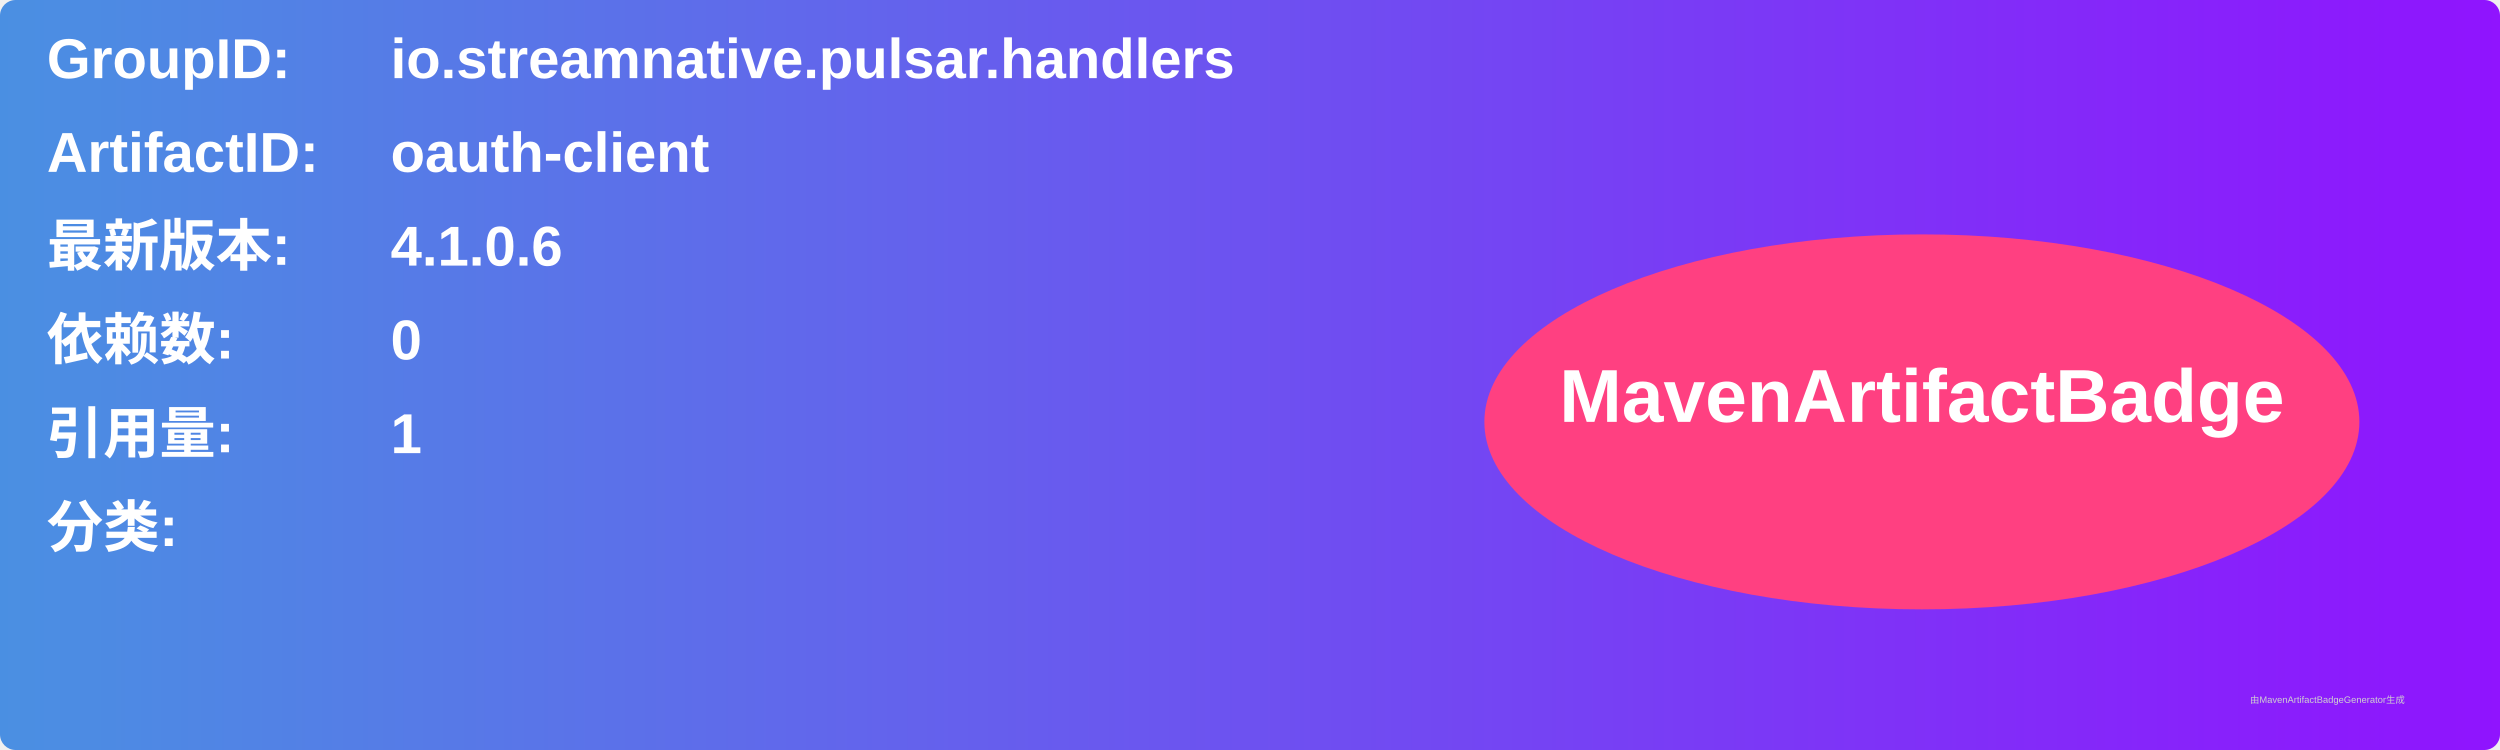
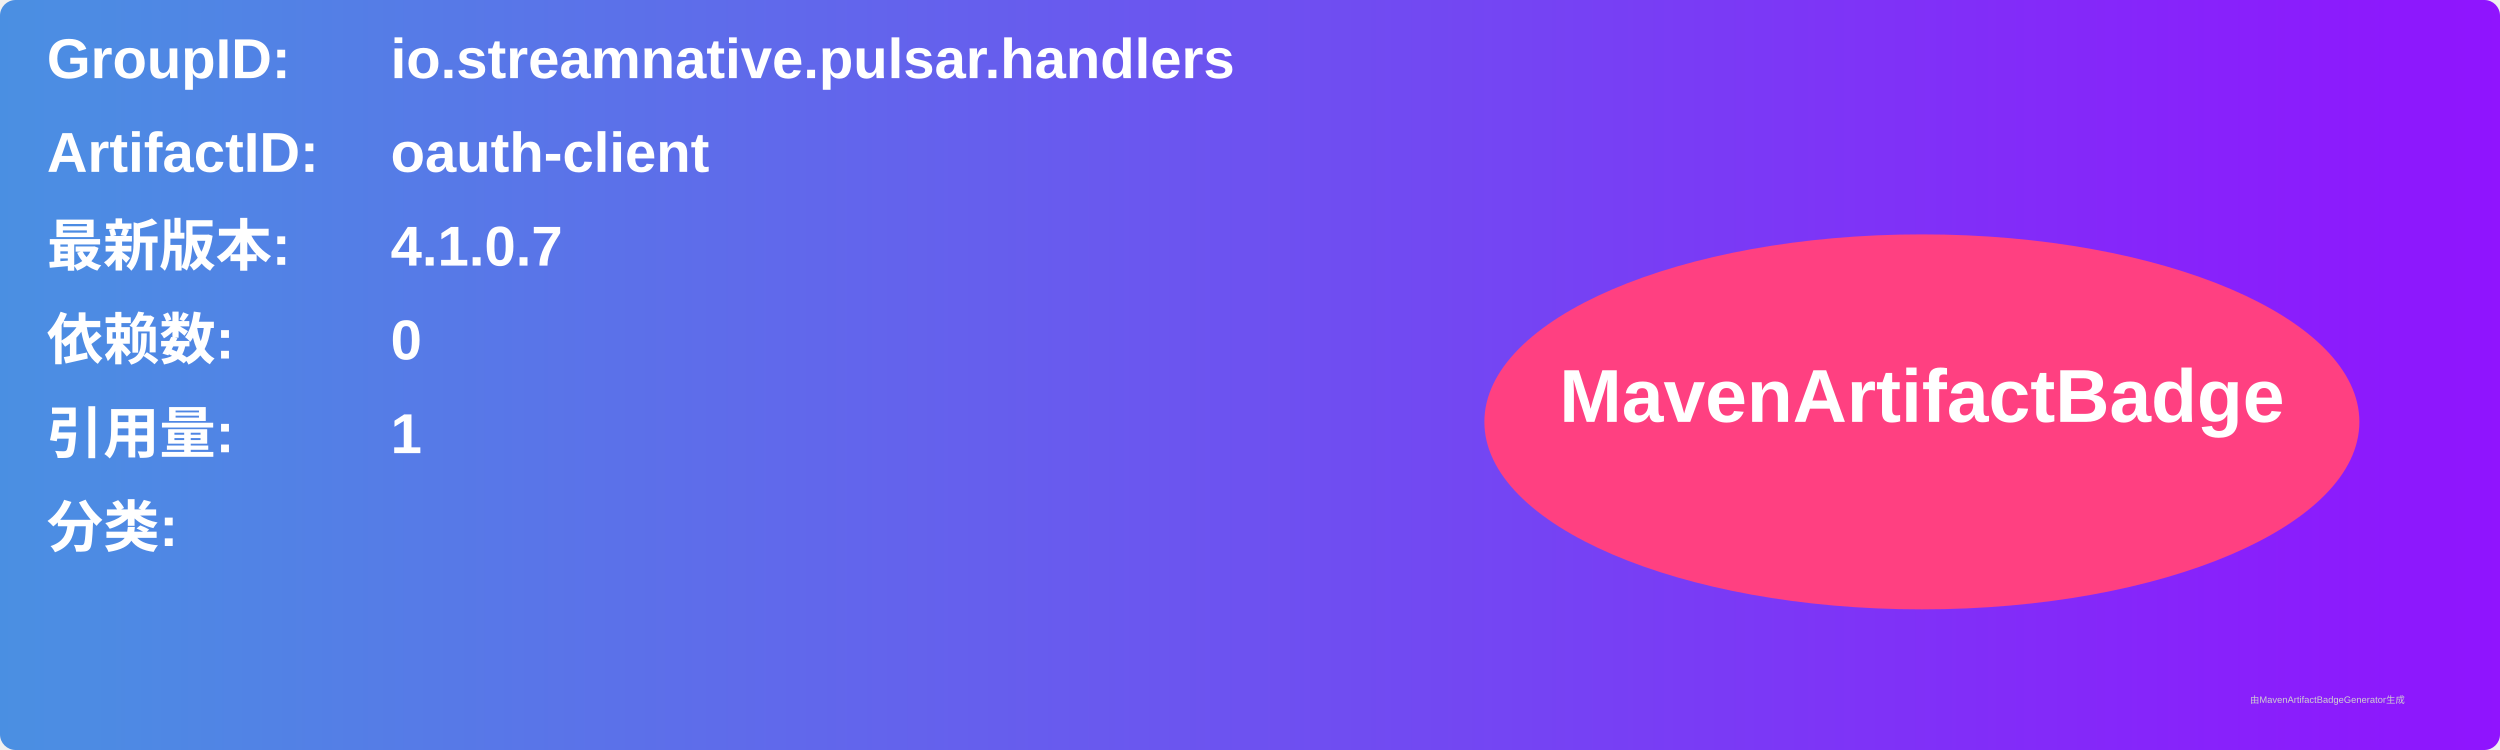
<svg xmlns="http://www.w3.org/2000/svg" width="800" height="240" viewBox="0 0 800 240">
  <linearGradient id="grad" x1="0%" y1="0%" x2="100%" y2="0%">
    <stop offset="0%" stop-color="#4a90e2" />
    <stop offset="100%" stop-color="#9013fe" />
  </linearGradient>
  <rect width="100%" height="100%" rx="5" ry="5" fill="url(#grad)" />
  <g transform="translate(15, 15)">
    <text x="0" y="10" font-family="Arial" font-size="18" fill="white" font-weight="bold" width="260">GroupID:</text>
    <text x="110" y="10" font-family="Arial" font-size="18" fill="white" font-weight="bold" width="460">io.streamnative.pulsar.handlers</text>
    <text x="0" y="40" font-family="Arial" font-size="18" fill="white" font-weight="bold" width="260">ArtifactID:</text>
    <text x="110" y="40" font-family="Arial" font-size="18" fill="white" font-weight="bold" width="460">oauth-client</text>
    <text x="0" y="70" font-family="Arial" font-size="18" fill="white" font-weight="bold">最新版本:</text>
    <text x="110" y="70" font-family="Arial" font-size="18" fill="white" font-weight="bold">
-       <tspan font-weight="bold">4.1.0.6</tspan>
+       <tspan font-weight="bold">4.1.0.7</tspan>
    </text>
    <text x="0" y="100" font-family="Arial" font-size="18" fill="white" font-weight="bold">依赖数: </text>
    <text x="110" y="100" font-family="Arial" font-size="18" fill="white">
      <tspan font-weight="bold">0</tspan>
    </text>
    <text x="0" y="130" font-family="Arial" font-size="18" fill="white" font-weight="bold">引用量: </text>
    <text x="110" y="130" font-family="Arial" font-size="18" fill="white">
      <tspan font-weight="bold">1</tspan>
    </text>
    <text x="0" y="160" font-family="Arial" font-size="18" fill="white" font-weight="bold">分类:</text>
    <text x="10" y="190" font-family="Arial" font-size="10" fill="white">
      <tspan font-weight="bold" />
    </text>
    <ellipse cx="600" cy="120" rx="140" ry="60" fill="#ff4081" />
    <text x="600" y="120" text-anchor="middle" font-family="Arial" font-size="24" fill="white" font-weight="bold">MavenArtifactBadge</text>
  </g>
  <text x="720" y="225" font-family="Arial" font-size="3" fill="#d0d0d0">由MavenArtifactBadgeGenerator生成</text>
</svg>
